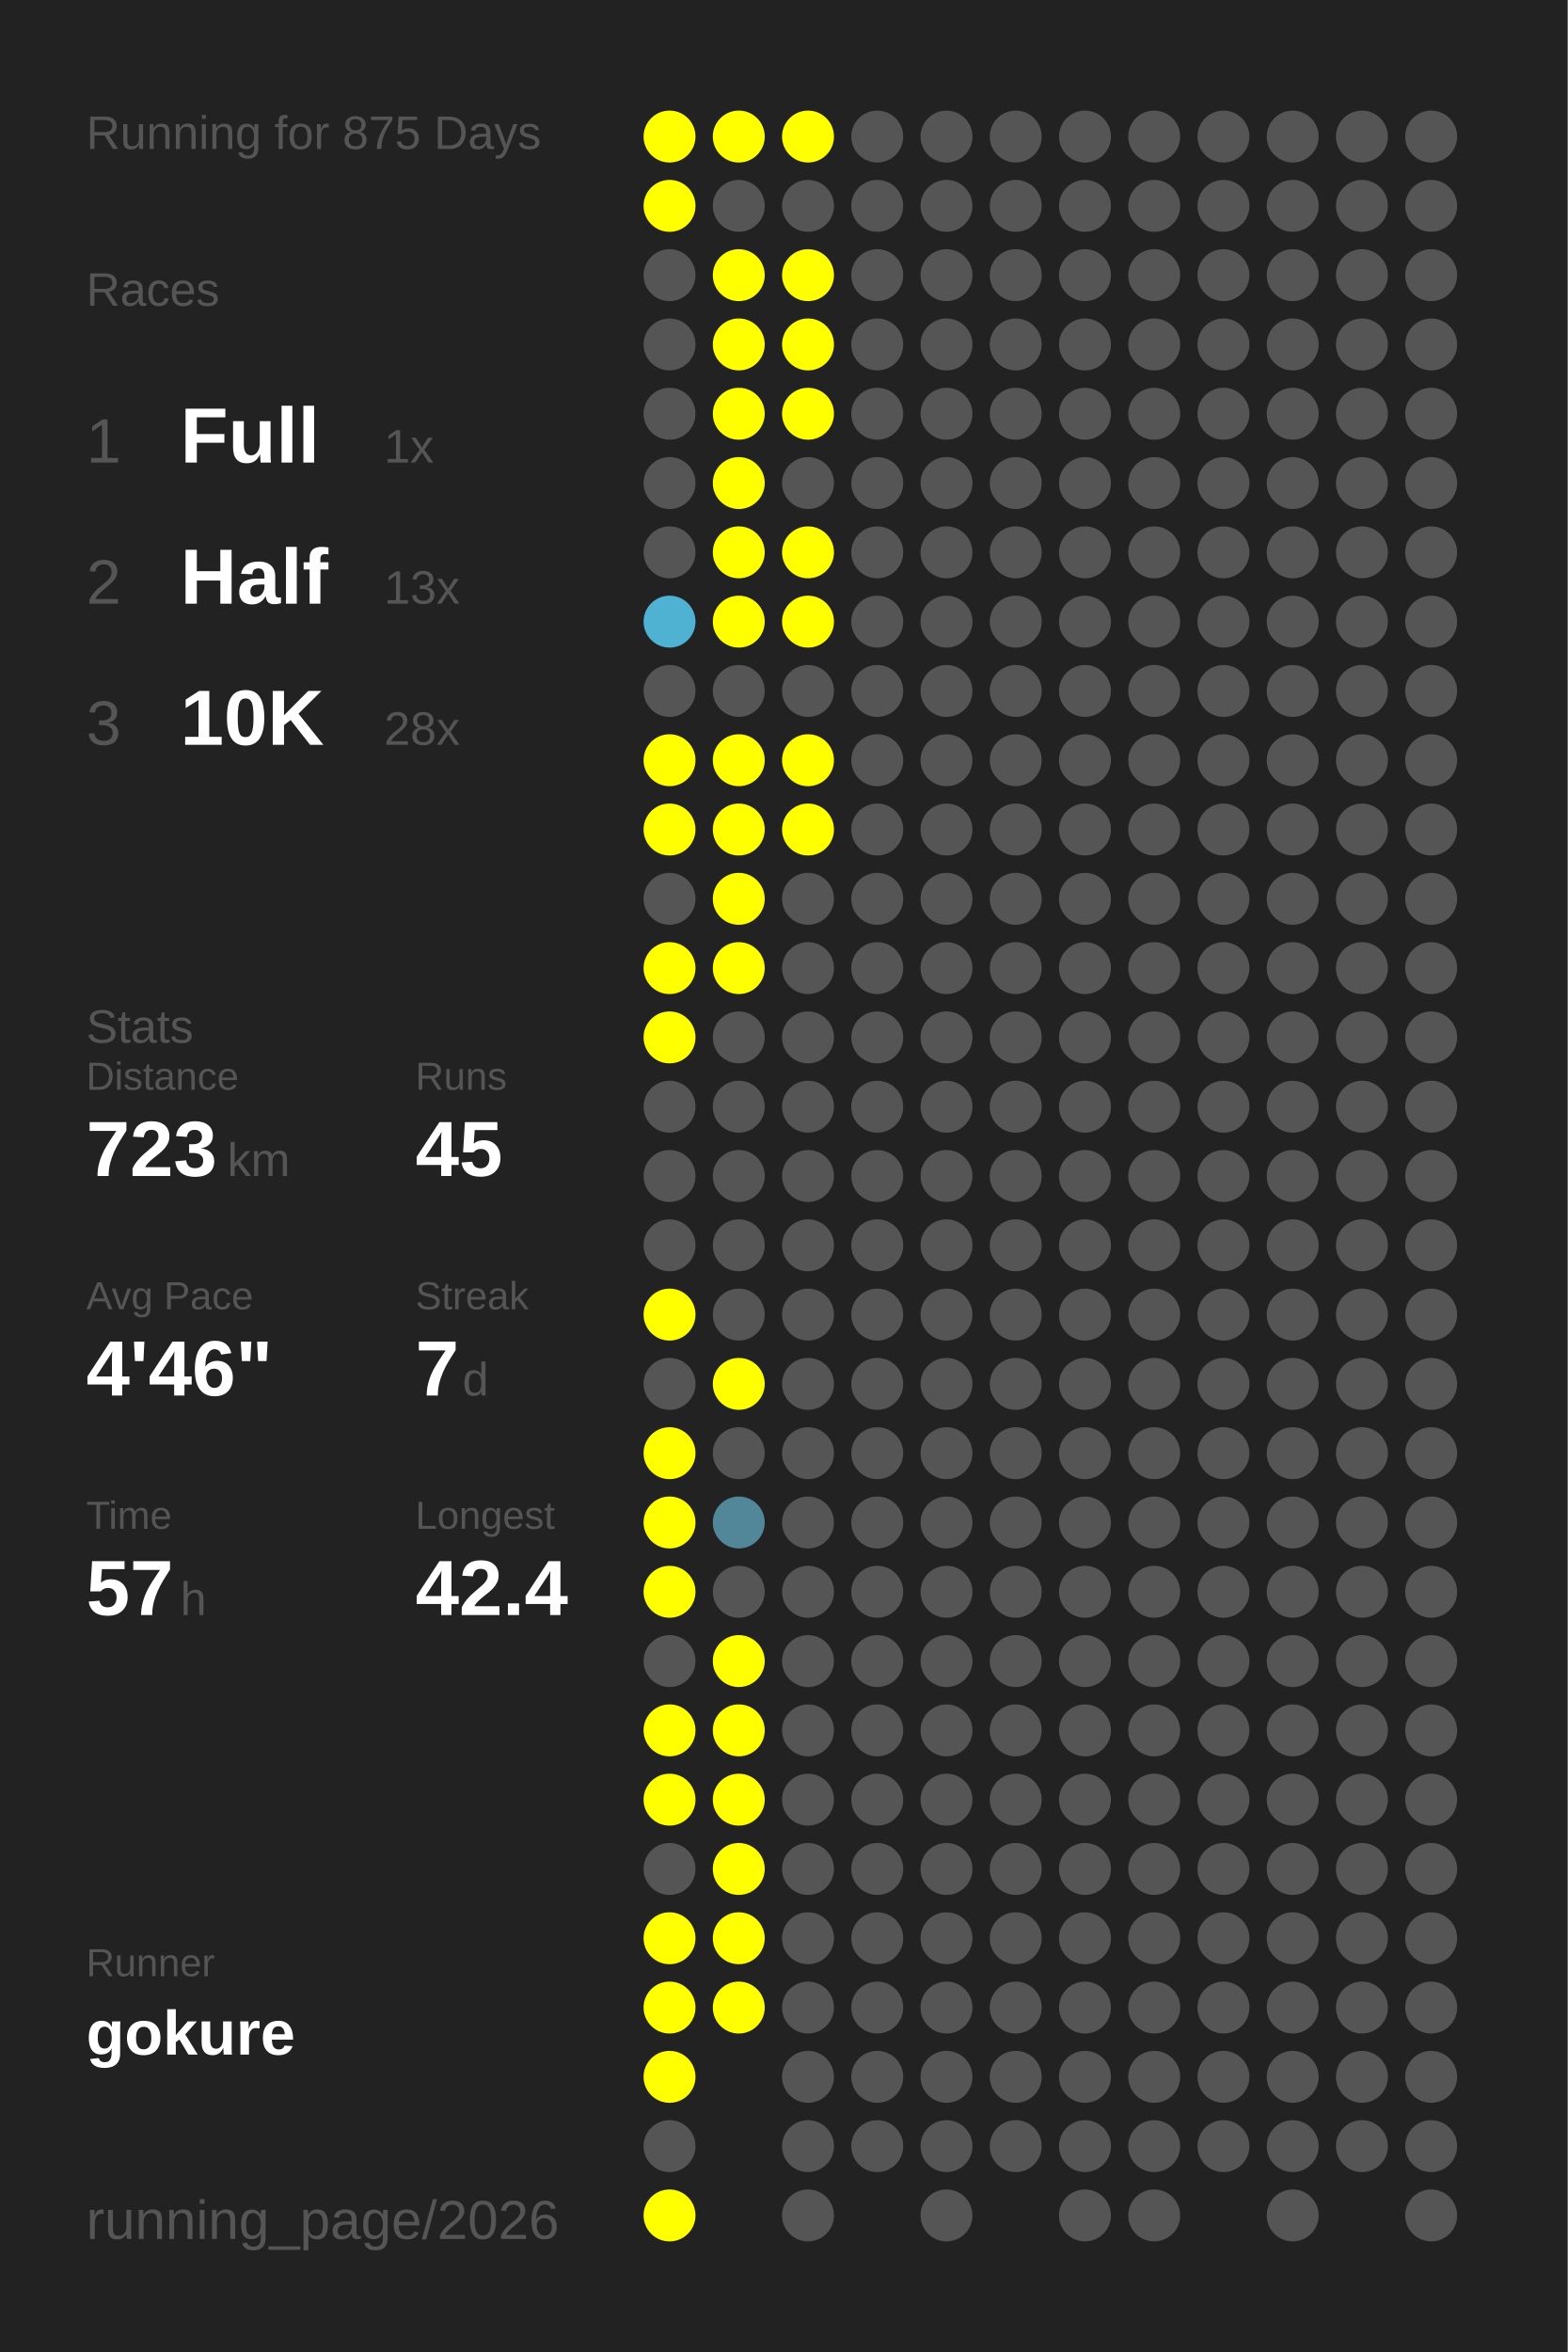
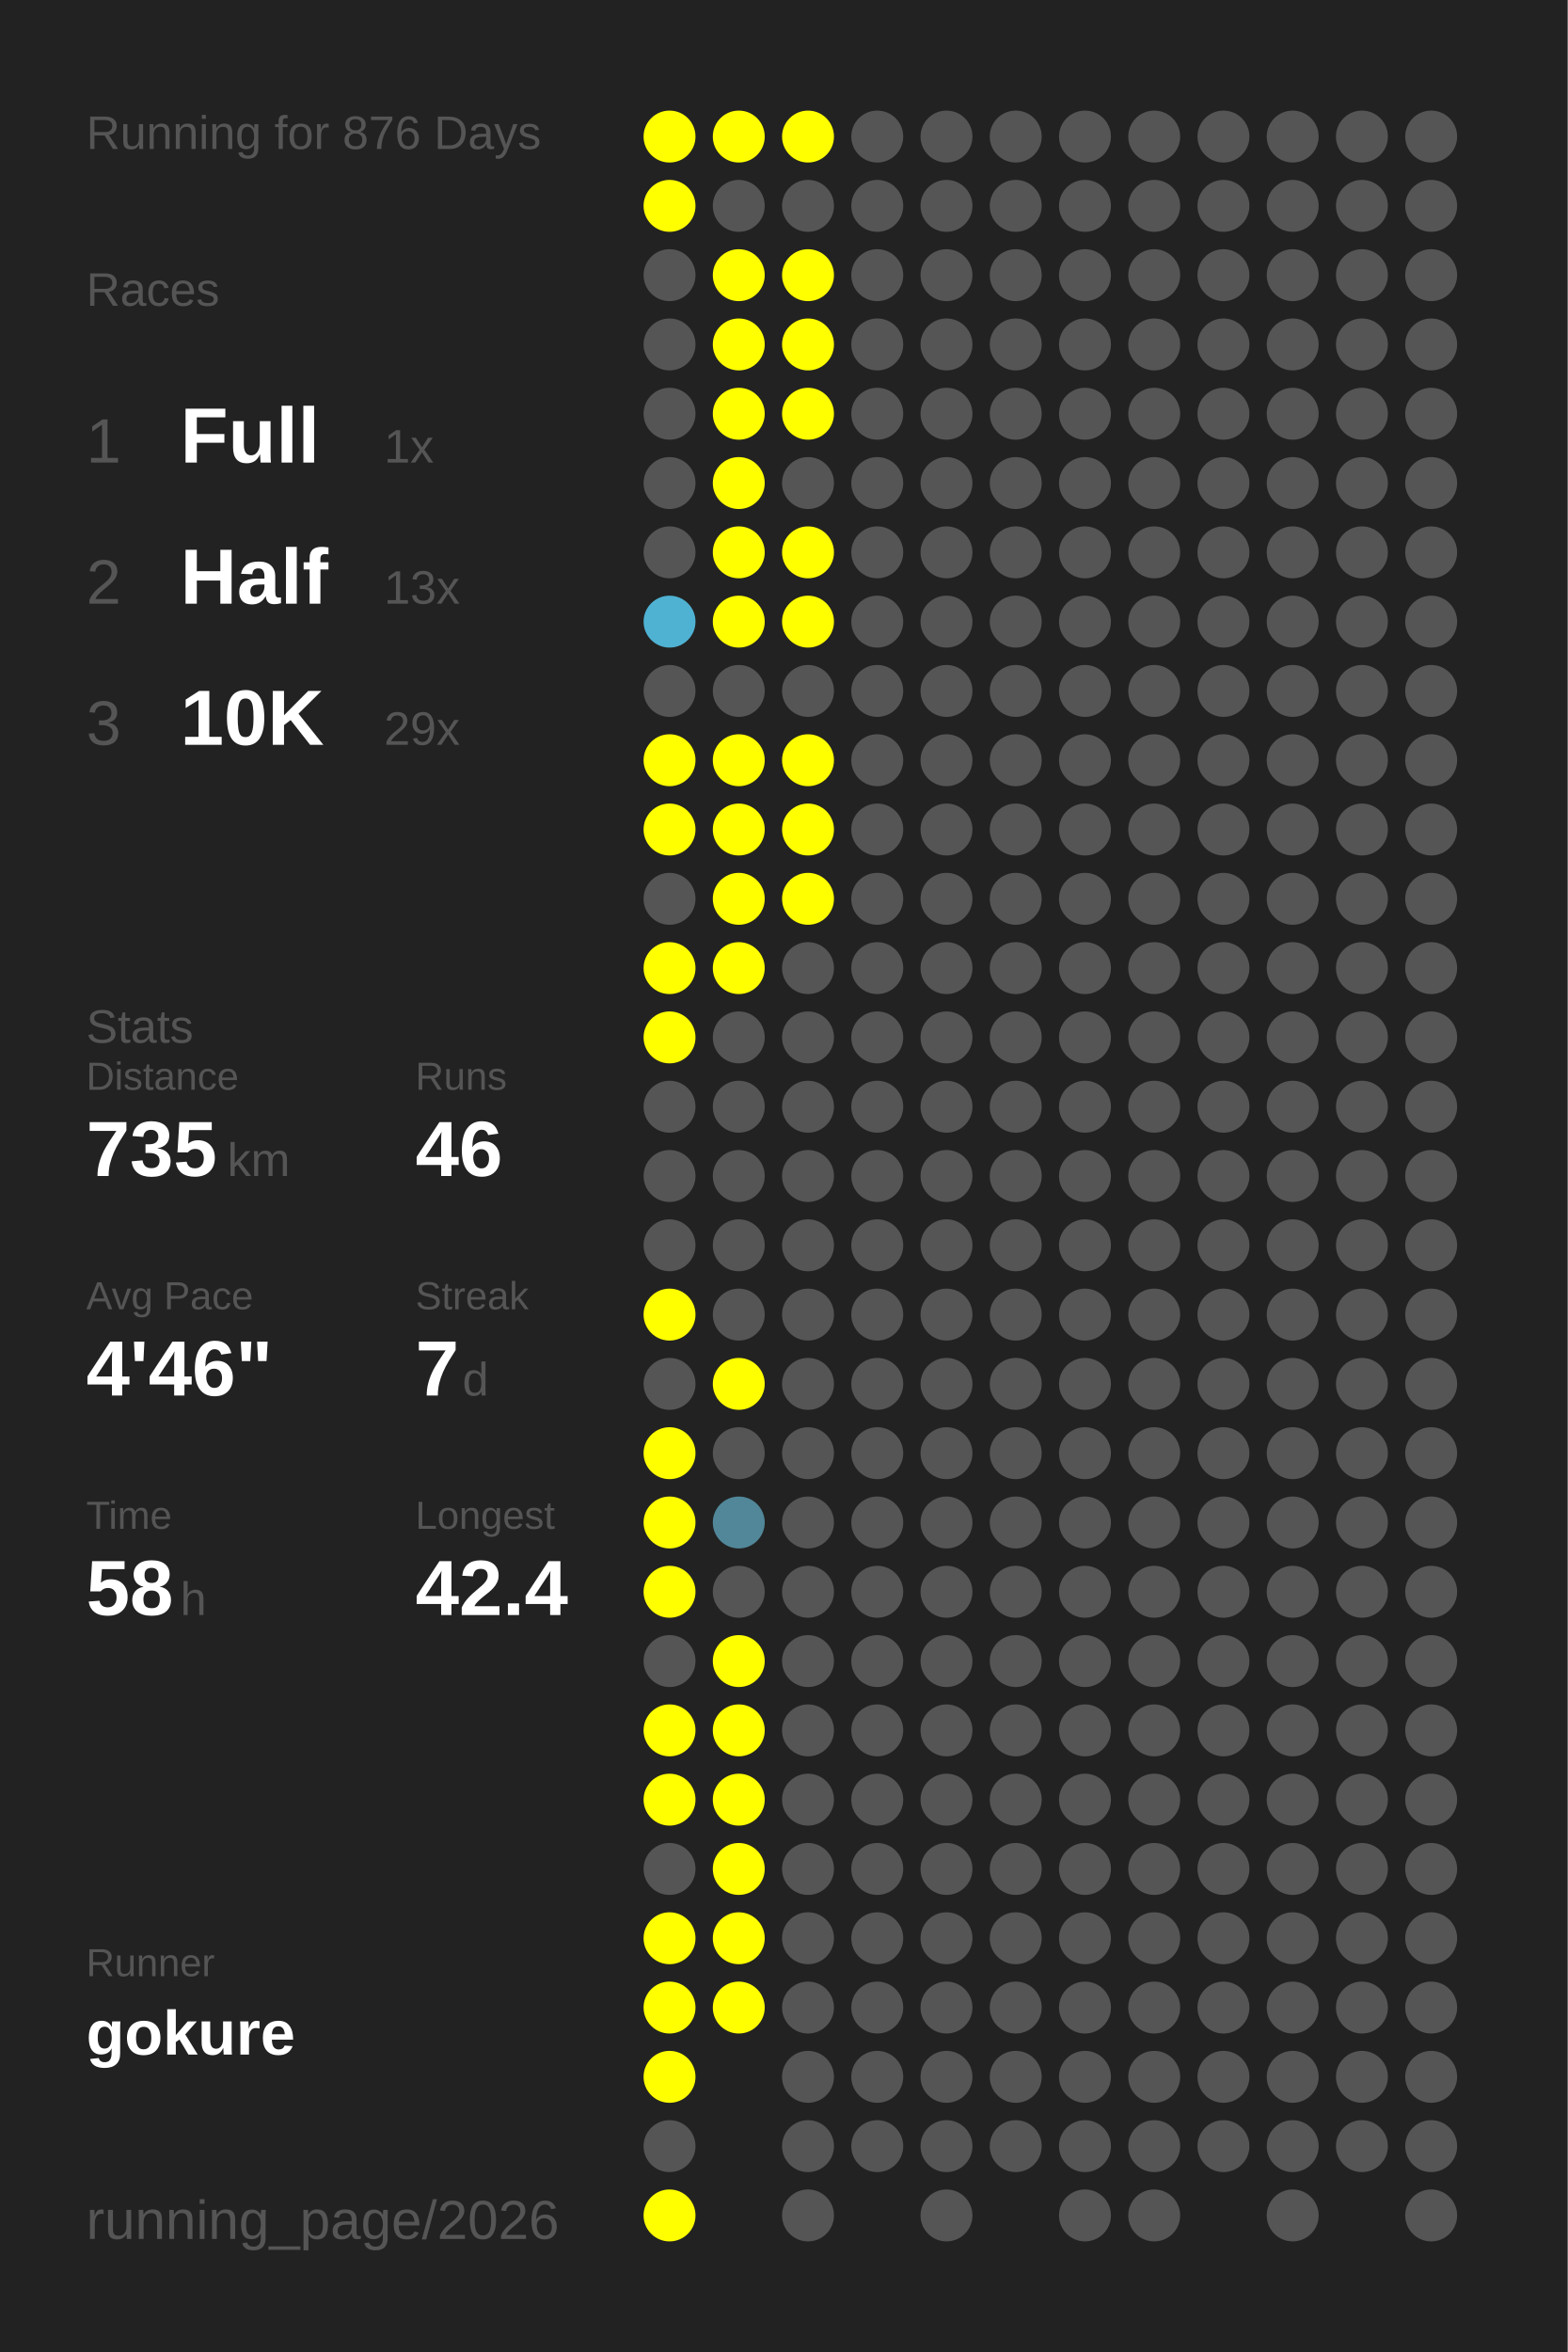
<svg xmlns="http://www.w3.org/2000/svg" baseProfile="full" height="300mm" version="1.1" viewBox="0,0,200,300" width="200mm">
  <defs />
  <rect fill="#222222" height="300" width="200" x="0" y="0" />
-   <text fill="#555555" style="font-size:6px; font-family:Arial;" x="11" y="19">Running for 875 Days</text>
+   <text fill="#555555" style="font-size:6px; font-family:Arial;" x="11" y="19">Running for 876 Days</text>
  <text fill="#555555" style="font-size:6px; font-family:Arial;" x="11" y="39">Races</text>
  <text fill="#555555" style="font-size:8px; font-family:Arial;" x="11" y="59">1</text>
  <text fill="#FFFFFF" style="font-size:10px; font-family:Arial; font-weight:bold;" x="23" y="59">Full</text>
  <text fill="#555555" style="font-size:6px; font-family:Arial;" x="49" y="59">1x</text>
  <text fill="#555555" style="font-size:8px; font-family:Arial;" x="11" y="77">2</text>
  <text fill="#FFFFFF" style="font-size:10px; font-family:Arial; font-weight:bold;" x="23" y="77">Half</text>
  <text fill="#555555" style="font-size:6px; font-family:Arial;" x="49" y="77">13x</text>
  <text fill="#555555" style="font-size:8px; font-family:Arial;" x="11" y="95">3</text>
  <text fill="#FFFFFF" style="font-size:10px; font-family:Arial; font-weight:bold;" x="23" y="95">10K</text>
-   <text fill="#555555" style="font-size:6px; font-family:Arial;" x="49" y="95">28x</text>
+   <text fill="#555555" style="font-size:6px; font-family:Arial;" x="49" y="95">29x</text>
  <text fill="#555555" style="font-size:6px; font-family:Arial;" x="11" y="133">Stats</text>
  <text fill="#555555" style="font-size:5px; font-family:Arial;" x="11" y="139">Distance</text>
-   <text fill="#FFFFFF" style="font-size:10px; font-family:Arial; font-weight:bold;" x="11" y="150">723</text>
+   <text fill="#FFFFFF" style="font-size:10px; font-family:Arial; font-weight:bold;" x="11" y="150">735</text>
  <text fill="#555555" style="font-size:6px; font-family:Arial;" x="29" y="150">km</text>
  <text fill="#555555" style="font-size:5px; font-family:Arial;" x="53" y="139">Runs</text>
-   <text fill="#FFFFFF" style="font-size:10px; font-family:Arial; font-weight:bold;" x="53" y="150">45</text>
+   <text fill="#FFFFFF" style="font-size:10px; font-family:Arial; font-weight:bold;" x="53" y="150">46</text>
  <text fill="#555555" style="font-size:5px; font-family:Arial;" x="11" y="167">Avg Pace</text>
  <text fill="#FFFFFF" style="font-size:10px; font-family:Arial; font-weight:bold;" x="11" y="178">4'46"</text>
  <text fill="#555555" style="font-size:5px; font-family:Arial;" x="53" y="167">Streak</text>
  <text fill="#FFFFFF" style="font-size:10px; font-family:Arial; font-weight:bold;" x="53" y="178">7</text>
  <text fill="#555555" style="font-size:6px; font-family:Arial;" x="59" y="178">d</text>
  <text fill="#555555" style="font-size:5px; font-family:Arial;" x="11" y="195">Time</text>
-   <text fill="#FFFFFF" style="font-size:10px; font-family:Arial; font-weight:bold;" x="11" y="206">57</text>
+   <text fill="#FFFFFF" style="font-size:10px; font-family:Arial; font-weight:bold;" x="11" y="206">58</text>
  <text fill="#555555" style="font-size:6px; font-family:Arial;" x="23" y="206">h</text>
  <text fill="#555555" style="font-size:5px; font-family:Arial;" x="53" y="195">Longest</text>
  <text fill="#FFFFFF" style="font-size:10px; font-family:Arial; font-weight:bold;" x="53" y="206">42.4</text>
  <text fill="#555555" style="font-size:5px; font-family:Arial;" x="11" y="252.065">Runner</text>
  <text fill="#FFFFFF" style="font-size:8px; font-family:Arial; font-weight:bold;" x="11" y="262.065">gokure</text>
  <text fill="#555555" style="font-size:7px; font-family:Arial;" x="11" y="285.581">running_page/2026</text>
  <circle cx="85.417" cy="17.419" fill="#FFFF00" r="3.312" />
  <circle cx="85.417" cy="26.258" fill="#FFFF00" r="3.312" />
  <circle cx="85.417" cy="35.097" fill="#555555" r="3.312" />
  <circle cx="85.417" cy="43.935" fill="#555555" r="3.312" />
  <circle cx="85.417" cy="52.774" fill="#555555" r="3.312" />
  <circle cx="85.417" cy="61.613" fill="#555555" r="3.312" />
  <circle cx="85.417" cy="70.452" fill="#555555" r="3.312" />
  <circle cx="85.417" cy="79.29" fill="#4fb2d3" r="3.312" />
  <circle cx="85.417" cy="88.129" fill="#555555" r="3.312" />
  <circle cx="85.417" cy="96.968" fill="#FFFF00" r="3.312" />
  <circle cx="85.417" cy="105.806" fill="#FFFF00" r="3.312" />
  <circle cx="85.417" cy="114.645" fill="#555555" r="3.312" />
  <circle cx="85.417" cy="123.484" fill="#FFFF00" r="3.312" />
  <circle cx="85.417" cy="132.323" fill="#FFFF00" r="3.312" />
  <circle cx="85.417" cy="141.161" fill="#555555" r="3.312" />
  <circle cx="85.417" cy="150" fill="#555555" r="3.312" />
  <circle cx="85.417" cy="158.839" fill="#555555" r="3.312" />
  <circle cx="85.417" cy="167.677" fill="#FFFF00" r="3.312" />
  <circle cx="85.417" cy="176.516" fill="#555555" r="3.312" />
  <circle cx="85.417" cy="185.355" fill="#FFFF00" r="3.312" />
  <circle cx="85.417" cy="194.194" fill="#FFFF00" r="3.312" />
  <circle cx="85.417" cy="203.032" fill="#FFFF00" r="3.312" />
  <circle cx="85.417" cy="211.871" fill="#555555" r="3.312" />
  <circle cx="85.417" cy="220.71" fill="#FFFF00" r="3.312" />
  <circle cx="85.417" cy="229.548" fill="#FFFF00" r="3.312" />
  <circle cx="85.417" cy="238.387" fill="#555555" r="3.312" />
  <circle cx="85.417" cy="247.226" fill="#FFFF00" r="3.312" />
  <circle cx="85.417" cy="256.065" fill="#FFFF00" r="3.312" />
  <circle cx="85.417" cy="264.903" fill="#FFFF00" r="3.312" />
  <circle cx="85.417" cy="273.742" fill="#555555" r="3.312" />
  <circle cx="85.417" cy="282.581" fill="#FFFF00" r="3.312" />
  <circle cx="94.25" cy="17.419" fill="#FFFF00" r="3.312" />
  <circle cx="94.25" cy="26.258" fill="#555555" r="3.312" />
  <circle cx="94.25" cy="35.097" fill="#FFFF00" r="3.312" />
  <circle cx="94.25" cy="43.935" fill="#FFFF00" r="3.312" />
  <circle cx="94.25" cy="52.774" fill="#FFFF00" r="3.312" />
  <circle cx="94.25" cy="61.613" fill="#FFFF00" r="3.312" />
  <circle cx="94.25" cy="70.452" fill="#FFFF00" r="3.312" />
  <circle cx="94.25" cy="79.29" fill="#FFFF00" r="3.312" />
  <circle cx="94.25" cy="88.129" fill="#555555" r="3.312" />
  <circle cx="94.25" cy="96.968" fill="#FFFF00" r="3.312" />
  <circle cx="94.25" cy="105.806" fill="#FFFF00" r="3.312" />
  <circle cx="94.25" cy="114.645" fill="#FFFF00" r="3.312" />
  <circle cx="94.25" cy="123.484" fill="#FFFF00" r="3.312" />
  <circle cx="94.25" cy="132.323" fill="#555555" r="3.312" />
  <circle cx="94.25" cy="141.161" fill="#555555" r="3.312" />
  <circle cx="94.25" cy="150" fill="#555555" r="3.312" />
  <circle cx="94.25" cy="158.839" fill="#555555" r="3.312" />
  <circle cx="94.25" cy="167.677" fill="#555555" r="3.312" />
  <circle cx="94.25" cy="176.516" fill="#FFFF00" r="3.312" />
  <circle cx="94.25" cy="185.355" fill="#555555" r="3.312" />
  <circle cx="94.25" cy="194.194" fill="#518799" r="3.312" />
  <circle cx="94.25" cy="203.032" fill="#555555" r="3.312" />
  <circle cx="94.25" cy="211.871" fill="#FFFF00" r="3.312" />
  <circle cx="94.25" cy="220.71" fill="#FFFF00" r="3.312" />
  <circle cx="94.25" cy="229.548" fill="#FFFF00" r="3.312" />
  <circle cx="94.25" cy="238.387" fill="#FFFF00" r="3.312" />
  <circle cx="94.25" cy="247.226" fill="#FFFF00" r="3.312" />
  <circle cx="94.25" cy="256.065" fill="#FFFF00" r="3.312" />
  <circle cx="103.083" cy="17.419" fill="#FFFF00" r="3.312" />
  <circle cx="103.083" cy="26.258" fill="#555555" r="3.312" />
  <circle cx="103.083" cy="35.097" fill="#FFFF00" r="3.312" />
  <circle cx="103.083" cy="43.935" fill="#FFFF00" r="3.312" />
  <circle cx="103.083" cy="52.774" fill="#FFFF00" r="3.312" />
  <circle cx="103.083" cy="61.613" fill="#555555" r="3.312" />
  <circle cx="103.083" cy="70.452" fill="#FFFF00" r="3.312" />
  <circle cx="103.083" cy="79.29" fill="#FFFF00" r="3.312" />
  <circle cx="103.083" cy="88.129" fill="#555555" r="3.312" />
  <circle cx="103.083" cy="96.968" fill="#FFFF00" r="3.312" />
  <circle cx="103.083" cy="105.806" fill="#FFFF00" r="3.312" />
-   <circle cx="103.083" cy="114.645" fill="#555555" r="3.312" />
+   <circle cx="103.083" cy="114.645" fill="#FFFF00" r="3.312" />
  <circle cx="103.083" cy="123.484" fill="#555555" r="3.312" />
  <circle cx="103.083" cy="132.323" fill="#555555" r="3.312" />
  <circle cx="103.083" cy="141.161" fill="#555555" r="3.312" />
  <circle cx="103.083" cy="150" fill="#555555" r="3.312" />
  <circle cx="103.083" cy="158.839" fill="#555555" r="3.312" />
  <circle cx="103.083" cy="167.677" fill="#555555" r="3.312" />
  <circle cx="103.083" cy="176.516" fill="#555555" r="3.312" />
  <circle cx="103.083" cy="185.355" fill="#555555" r="3.312" />
  <circle cx="103.083" cy="194.194" fill="#555555" r="3.312" />
  <circle cx="103.083" cy="203.032" fill="#555555" r="3.312" />
  <circle cx="103.083" cy="211.871" fill="#555555" r="3.312" />
  <circle cx="103.083" cy="220.71" fill="#555555" r="3.312" />
  <circle cx="103.083" cy="229.548" fill="#555555" r="3.312" />
  <circle cx="103.083" cy="238.387" fill="#555555" r="3.312" />
  <circle cx="103.083" cy="247.226" fill="#555555" r="3.312" />
  <circle cx="103.083" cy="256.065" fill="#555555" r="3.312" />
  <circle cx="103.083" cy="264.903" fill="#555555" r="3.312" />
  <circle cx="103.083" cy="273.742" fill="#555555" r="3.312" />
  <circle cx="103.083" cy="282.581" fill="#555555" r="3.312" />
  <circle cx="111.917" cy="17.419" fill="#555555" r="3.312" />
  <circle cx="111.917" cy="26.258" fill="#555555" r="3.312" />
  <circle cx="111.917" cy="35.097" fill="#555555" r="3.312" />
  <circle cx="111.917" cy="43.935" fill="#555555" r="3.312" />
  <circle cx="111.917" cy="52.774" fill="#555555" r="3.312" />
  <circle cx="111.917" cy="61.613" fill="#555555" r="3.312" />
  <circle cx="111.917" cy="70.452" fill="#555555" r="3.312" />
  <circle cx="111.917" cy="79.29" fill="#555555" r="3.312" />
  <circle cx="111.917" cy="88.129" fill="#555555" r="3.312" />
  <circle cx="111.917" cy="96.968" fill="#555555" r="3.312" />
  <circle cx="111.917" cy="105.806" fill="#555555" r="3.312" />
  <circle cx="111.917" cy="114.645" fill="#555555" r="3.312" />
  <circle cx="111.917" cy="123.484" fill="#555555" r="3.312" />
  <circle cx="111.917" cy="132.323" fill="#555555" r="3.312" />
  <circle cx="111.917" cy="141.161" fill="#555555" r="3.312" />
  <circle cx="111.917" cy="150" fill="#555555" r="3.312" />
  <circle cx="111.917" cy="158.839" fill="#555555" r="3.312" />
  <circle cx="111.917" cy="167.677" fill="#555555" r="3.312" />
  <circle cx="111.917" cy="176.516" fill="#555555" r="3.312" />
  <circle cx="111.917" cy="185.355" fill="#555555" r="3.312" />
  <circle cx="111.917" cy="194.194" fill="#555555" r="3.312" />
  <circle cx="111.917" cy="203.032" fill="#555555" r="3.312" />
  <circle cx="111.917" cy="211.871" fill="#555555" r="3.312" />
  <circle cx="111.917" cy="220.71" fill="#555555" r="3.312" />
  <circle cx="111.917" cy="229.548" fill="#555555" r="3.312" />
  <circle cx="111.917" cy="238.387" fill="#555555" r="3.312" />
  <circle cx="111.917" cy="247.226" fill="#555555" r="3.312" />
  <circle cx="111.917" cy="256.065" fill="#555555" r="3.312" />
  <circle cx="111.917" cy="264.903" fill="#555555" r="3.312" />
  <circle cx="111.917" cy="273.742" fill="#555555" r="3.312" />
  <circle cx="120.75" cy="17.419" fill="#555555" r="3.312" />
  <circle cx="120.75" cy="26.258" fill="#555555" r="3.312" />
  <circle cx="120.75" cy="35.097" fill="#555555" r="3.312" />
  <circle cx="120.75" cy="43.935" fill="#555555" r="3.312" />
  <circle cx="120.75" cy="52.774" fill="#555555" r="3.312" />
  <circle cx="120.75" cy="61.613" fill="#555555" r="3.312" />
  <circle cx="120.75" cy="70.452" fill="#555555" r="3.312" />
  <circle cx="120.75" cy="79.29" fill="#555555" r="3.312" />
  <circle cx="120.75" cy="88.129" fill="#555555" r="3.312" />
  <circle cx="120.75" cy="96.968" fill="#555555" r="3.312" />
  <circle cx="120.75" cy="105.806" fill="#555555" r="3.312" />
  <circle cx="120.75" cy="114.645" fill="#555555" r="3.312" />
  <circle cx="120.75" cy="123.484" fill="#555555" r="3.312" />
  <circle cx="120.75" cy="132.323" fill="#555555" r="3.312" />
  <circle cx="120.75" cy="141.161" fill="#555555" r="3.312" />
  <circle cx="120.75" cy="150" fill="#555555" r="3.312" />
  <circle cx="120.75" cy="158.839" fill="#555555" r="3.312" />
  <circle cx="120.75" cy="167.677" fill="#555555" r="3.312" />
  <circle cx="120.75" cy="176.516" fill="#555555" r="3.312" />
  <circle cx="120.75" cy="185.355" fill="#555555" r="3.312" />
  <circle cx="120.75" cy="194.194" fill="#555555" r="3.312" />
  <circle cx="120.75" cy="203.032" fill="#555555" r="3.312" />
  <circle cx="120.75" cy="211.871" fill="#555555" r="3.312" />
  <circle cx="120.75" cy="220.71" fill="#555555" r="3.312" />
  <circle cx="120.75" cy="229.548" fill="#555555" r="3.312" />
  <circle cx="120.75" cy="238.387" fill="#555555" r="3.312" />
  <circle cx="120.75" cy="247.226" fill="#555555" r="3.312" />
  <circle cx="120.75" cy="256.065" fill="#555555" r="3.312" />
  <circle cx="120.75" cy="264.903" fill="#555555" r="3.312" />
  <circle cx="120.75" cy="273.742" fill="#555555" r="3.312" />
  <circle cx="120.75" cy="282.581" fill="#555555" r="3.312" />
  <circle cx="129.583" cy="17.419" fill="#555555" r="3.312" />
  <circle cx="129.583" cy="26.258" fill="#555555" r="3.312" />
  <circle cx="129.583" cy="35.097" fill="#555555" r="3.312" />
  <circle cx="129.583" cy="43.935" fill="#555555" r="3.312" />
  <circle cx="129.583" cy="52.774" fill="#555555" r="3.312" />
  <circle cx="129.583" cy="61.613" fill="#555555" r="3.312" />
  <circle cx="129.583" cy="70.452" fill="#555555" r="3.312" />
  <circle cx="129.583" cy="79.29" fill="#555555" r="3.312" />
  <circle cx="129.583" cy="88.129" fill="#555555" r="3.312" />
  <circle cx="129.583" cy="96.968" fill="#555555" r="3.312" />
  <circle cx="129.583" cy="105.806" fill="#555555" r="3.312" />
  <circle cx="129.583" cy="114.645" fill="#555555" r="3.312" />
  <circle cx="129.583" cy="123.484" fill="#555555" r="3.312" />
  <circle cx="129.583" cy="132.323" fill="#555555" r="3.312" />
  <circle cx="129.583" cy="141.161" fill="#555555" r="3.312" />
  <circle cx="129.583" cy="150" fill="#555555" r="3.312" />
  <circle cx="129.583" cy="158.839" fill="#555555" r="3.312" />
  <circle cx="129.583" cy="167.677" fill="#555555" r="3.312" />
  <circle cx="129.583" cy="176.516" fill="#555555" r="3.312" />
  <circle cx="129.583" cy="185.355" fill="#555555" r="3.312" />
  <circle cx="129.583" cy="194.194" fill="#555555" r="3.312" />
  <circle cx="129.583" cy="203.032" fill="#555555" r="3.312" />
  <circle cx="129.583" cy="211.871" fill="#555555" r="3.312" />
  <circle cx="129.583" cy="220.71" fill="#555555" r="3.312" />
  <circle cx="129.583" cy="229.548" fill="#555555" r="3.312" />
  <circle cx="129.583" cy="238.387" fill="#555555" r="3.312" />
  <circle cx="129.583" cy="247.226" fill="#555555" r="3.312" />
  <circle cx="129.583" cy="256.065" fill="#555555" r="3.312" />
  <circle cx="129.583" cy="264.903" fill="#555555" r="3.312" />
  <circle cx="129.583" cy="273.742" fill="#555555" r="3.312" />
  <circle cx="138.417" cy="17.419" fill="#555555" r="3.312" />
  <circle cx="138.417" cy="26.258" fill="#555555" r="3.312" />
  <circle cx="138.417" cy="35.097" fill="#555555" r="3.312" />
  <circle cx="138.417" cy="43.935" fill="#555555" r="3.312" />
  <circle cx="138.417" cy="52.774" fill="#555555" r="3.312" />
  <circle cx="138.417" cy="61.613" fill="#555555" r="3.312" />
  <circle cx="138.417" cy="70.452" fill="#555555" r="3.312" />
  <circle cx="138.417" cy="79.29" fill="#555555" r="3.312" />
  <circle cx="138.417" cy="88.129" fill="#555555" r="3.312" />
  <circle cx="138.417" cy="96.968" fill="#555555" r="3.312" />
  <circle cx="138.417" cy="105.806" fill="#555555" r="3.312" />
  <circle cx="138.417" cy="114.645" fill="#555555" r="3.312" />
  <circle cx="138.417" cy="123.484" fill="#555555" r="3.312" />
  <circle cx="138.417" cy="132.323" fill="#555555" r="3.312" />
  <circle cx="138.417" cy="141.161" fill="#555555" r="3.312" />
  <circle cx="138.417" cy="150" fill="#555555" r="3.312" />
  <circle cx="138.417" cy="158.839" fill="#555555" r="3.312" />
  <circle cx="138.417" cy="167.677" fill="#555555" r="3.312" />
  <circle cx="138.417" cy="176.516" fill="#555555" r="3.312" />
  <circle cx="138.417" cy="185.355" fill="#555555" r="3.312" />
  <circle cx="138.417" cy="194.194" fill="#555555" r="3.312" />
  <circle cx="138.417" cy="203.032" fill="#555555" r="3.312" />
  <circle cx="138.417" cy="211.871" fill="#555555" r="3.312" />
  <circle cx="138.417" cy="220.71" fill="#555555" r="3.312" />
  <circle cx="138.417" cy="229.548" fill="#555555" r="3.312" />
  <circle cx="138.417" cy="238.387" fill="#555555" r="3.312" />
  <circle cx="138.417" cy="247.226" fill="#555555" r="3.312" />
  <circle cx="138.417" cy="256.065" fill="#555555" r="3.312" />
  <circle cx="138.417" cy="264.903" fill="#555555" r="3.312" />
  <circle cx="138.417" cy="273.742" fill="#555555" r="3.312" />
  <circle cx="138.417" cy="282.581" fill="#555555" r="3.312" />
  <circle cx="147.25" cy="17.419" fill="#555555" r="3.312" />
  <circle cx="147.25" cy="26.258" fill="#555555" r="3.312" />
  <circle cx="147.25" cy="35.097" fill="#555555" r="3.312" />
  <circle cx="147.25" cy="43.935" fill="#555555" r="3.312" />
  <circle cx="147.25" cy="52.774" fill="#555555" r="3.312" />
  <circle cx="147.25" cy="61.613" fill="#555555" r="3.312" />
  <circle cx="147.25" cy="70.452" fill="#555555" r="3.312" />
  <circle cx="147.25" cy="79.29" fill="#555555" r="3.312" />
  <circle cx="147.25" cy="88.129" fill="#555555" r="3.312" />
  <circle cx="147.25" cy="96.968" fill="#555555" r="3.312" />
  <circle cx="147.25" cy="105.806" fill="#555555" r="3.312" />
  <circle cx="147.25" cy="114.645" fill="#555555" r="3.312" />
  <circle cx="147.25" cy="123.484" fill="#555555" r="3.312" />
  <circle cx="147.25" cy="132.323" fill="#555555" r="3.312" />
  <circle cx="147.25" cy="141.161" fill="#555555" r="3.312" />
  <circle cx="147.25" cy="150" fill="#555555" r="3.312" />
  <circle cx="147.25" cy="158.839" fill="#555555" r="3.312" />
  <circle cx="147.25" cy="167.677" fill="#555555" r="3.312" />
  <circle cx="147.25" cy="176.516" fill="#555555" r="3.312" />
  <circle cx="147.25" cy="185.355" fill="#555555" r="3.312" />
  <circle cx="147.25" cy="194.194" fill="#555555" r="3.312" />
  <circle cx="147.25" cy="203.032" fill="#555555" r="3.312" />
  <circle cx="147.25" cy="211.871" fill="#555555" r="3.312" />
  <circle cx="147.25" cy="220.71" fill="#555555" r="3.312" />
  <circle cx="147.25" cy="229.548" fill="#555555" r="3.312" />
  <circle cx="147.25" cy="238.387" fill="#555555" r="3.312" />
  <circle cx="147.25" cy="247.226" fill="#555555" r="3.312" />
  <circle cx="147.25" cy="256.065" fill="#555555" r="3.312" />
  <circle cx="147.25" cy="264.903" fill="#555555" r="3.312" />
  <circle cx="147.25" cy="273.742" fill="#555555" r="3.312" />
  <circle cx="147.25" cy="282.581" fill="#555555" r="3.312" />
  <circle cx="156.083" cy="17.419" fill="#555555" r="3.312" />
  <circle cx="156.083" cy="26.258" fill="#555555" r="3.312" />
  <circle cx="156.083" cy="35.097" fill="#555555" r="3.312" />
  <circle cx="156.083" cy="43.935" fill="#555555" r="3.312" />
  <circle cx="156.083" cy="52.774" fill="#555555" r="3.312" />
  <circle cx="156.083" cy="61.613" fill="#555555" r="3.312" />
  <circle cx="156.083" cy="70.452" fill="#555555" r="3.312" />
  <circle cx="156.083" cy="79.29" fill="#555555" r="3.312" />
  <circle cx="156.083" cy="88.129" fill="#555555" r="3.312" />
  <circle cx="156.083" cy="96.968" fill="#555555" r="3.312" />
  <circle cx="156.083" cy="105.806" fill="#555555" r="3.312" />
  <circle cx="156.083" cy="114.645" fill="#555555" r="3.312" />
  <circle cx="156.083" cy="123.484" fill="#555555" r="3.312" />
  <circle cx="156.083" cy="132.323" fill="#555555" r="3.312" />
  <circle cx="156.083" cy="141.161" fill="#555555" r="3.312" />
  <circle cx="156.083" cy="150" fill="#555555" r="3.312" />
  <circle cx="156.083" cy="158.839" fill="#555555" r="3.312" />
  <circle cx="156.083" cy="167.677" fill="#555555" r="3.312" />
  <circle cx="156.083" cy="176.516" fill="#555555" r="3.312" />
  <circle cx="156.083" cy="185.355" fill="#555555" r="3.312" />
  <circle cx="156.083" cy="194.194" fill="#555555" r="3.312" />
  <circle cx="156.083" cy="203.032" fill="#555555" r="3.312" />
  <circle cx="156.083" cy="211.871" fill="#555555" r="3.312" />
  <circle cx="156.083" cy="220.71" fill="#555555" r="3.312" />
  <circle cx="156.083" cy="229.548" fill="#555555" r="3.312" />
  <circle cx="156.083" cy="238.387" fill="#555555" r="3.312" />
  <circle cx="156.083" cy="247.226" fill="#555555" r="3.312" />
  <circle cx="156.083" cy="256.065" fill="#555555" r="3.312" />
  <circle cx="156.083" cy="264.903" fill="#555555" r="3.312" />
  <circle cx="156.083" cy="273.742" fill="#555555" r="3.312" />
  <circle cx="164.917" cy="17.419" fill="#555555" r="3.312" />
  <circle cx="164.917" cy="26.258" fill="#555555" r="3.312" />
  <circle cx="164.917" cy="35.097" fill="#555555" r="3.312" />
  <circle cx="164.917" cy="43.935" fill="#555555" r="3.312" />
  <circle cx="164.917" cy="52.774" fill="#555555" r="3.312" />
  <circle cx="164.917" cy="61.613" fill="#555555" r="3.312" />
  <circle cx="164.917" cy="70.452" fill="#555555" r="3.312" />
  <circle cx="164.917" cy="79.29" fill="#555555" r="3.312" />
  <circle cx="164.917" cy="88.129" fill="#555555" r="3.312" />
  <circle cx="164.917" cy="96.968" fill="#555555" r="3.312" />
  <circle cx="164.917" cy="105.806" fill="#555555" r="3.312" />
  <circle cx="164.917" cy="114.645" fill="#555555" r="3.312" />
  <circle cx="164.917" cy="123.484" fill="#555555" r="3.312" />
  <circle cx="164.917" cy="132.323" fill="#555555" r="3.312" />
  <circle cx="164.917" cy="141.161" fill="#555555" r="3.312" />
  <circle cx="164.917" cy="150" fill="#555555" r="3.312" />
  <circle cx="164.917" cy="158.839" fill="#555555" r="3.312" />
  <circle cx="164.917" cy="167.677" fill="#555555" r="3.312" />
  <circle cx="164.917" cy="176.516" fill="#555555" r="3.312" />
  <circle cx="164.917" cy="185.355" fill="#555555" r="3.312" />
  <circle cx="164.917" cy="194.194" fill="#555555" r="3.312" />
  <circle cx="164.917" cy="203.032" fill="#555555" r="3.312" />
  <circle cx="164.917" cy="211.871" fill="#555555" r="3.312" />
  <circle cx="164.917" cy="220.71" fill="#555555" r="3.312" />
  <circle cx="164.917" cy="229.548" fill="#555555" r="3.312" />
  <circle cx="164.917" cy="238.387" fill="#555555" r="3.312" />
  <circle cx="164.917" cy="247.226" fill="#555555" r="3.312" />
  <circle cx="164.917" cy="256.065" fill="#555555" r="3.312" />
  <circle cx="164.917" cy="264.903" fill="#555555" r="3.312" />
  <circle cx="164.917" cy="273.742" fill="#555555" r="3.312" />
  <circle cx="164.917" cy="282.581" fill="#555555" r="3.312" />
  <circle cx="173.75" cy="17.419" fill="#555555" r="3.312" />
  <circle cx="173.75" cy="26.258" fill="#555555" r="3.312" />
  <circle cx="173.75" cy="35.097" fill="#555555" r="3.312" />
  <circle cx="173.75" cy="43.935" fill="#555555" r="3.312" />
  <circle cx="173.75" cy="52.774" fill="#555555" r="3.312" />
  <circle cx="173.75" cy="61.613" fill="#555555" r="3.312" />
  <circle cx="173.75" cy="70.452" fill="#555555" r="3.312" />
  <circle cx="173.75" cy="79.29" fill="#555555" r="3.312" />
  <circle cx="173.75" cy="88.129" fill="#555555" r="3.312" />
  <circle cx="173.75" cy="96.968" fill="#555555" r="3.312" />
  <circle cx="173.75" cy="105.806" fill="#555555" r="3.312" />
  <circle cx="173.75" cy="114.645" fill="#555555" r="3.312" />
  <circle cx="173.75" cy="123.484" fill="#555555" r="3.312" />
  <circle cx="173.75" cy="132.323" fill="#555555" r="3.312" />
  <circle cx="173.75" cy="141.161" fill="#555555" r="3.312" />
  <circle cx="173.75" cy="150" fill="#555555" r="3.312" />
  <circle cx="173.75" cy="158.839" fill="#555555" r="3.312" />
  <circle cx="173.75" cy="167.677" fill="#555555" r="3.312" />
  <circle cx="173.75" cy="176.516" fill="#555555" r="3.312" />
  <circle cx="173.75" cy="185.355" fill="#555555" r="3.312" />
  <circle cx="173.75" cy="194.194" fill="#555555" r="3.312" />
  <circle cx="173.75" cy="203.032" fill="#555555" r="3.312" />
  <circle cx="173.75" cy="211.871" fill="#555555" r="3.312" />
  <circle cx="173.75" cy="220.71" fill="#555555" r="3.312" />
  <circle cx="173.75" cy="229.548" fill="#555555" r="3.312" />
  <circle cx="173.75" cy="238.387" fill="#555555" r="3.312" />
  <circle cx="173.75" cy="247.226" fill="#555555" r="3.312" />
  <circle cx="173.75" cy="256.065" fill="#555555" r="3.312" />
  <circle cx="173.75" cy="264.903" fill="#555555" r="3.312" />
  <circle cx="173.75" cy="273.742" fill="#555555" r="3.312" />
  <circle cx="182.583" cy="17.419" fill="#555555" r="3.312" />
  <circle cx="182.583" cy="26.258" fill="#555555" r="3.312" />
  <circle cx="182.583" cy="35.097" fill="#555555" r="3.312" />
  <circle cx="182.583" cy="43.935" fill="#555555" r="3.312" />
  <circle cx="182.583" cy="52.774" fill="#555555" r="3.312" />
  <circle cx="182.583" cy="61.613" fill="#555555" r="3.312" />
  <circle cx="182.583" cy="70.452" fill="#555555" r="3.312" />
  <circle cx="182.583" cy="79.29" fill="#555555" r="3.312" />
  <circle cx="182.583" cy="88.129" fill="#555555" r="3.312" />
  <circle cx="182.583" cy="96.968" fill="#555555" r="3.312" />
  <circle cx="182.583" cy="105.806" fill="#555555" r="3.312" />
  <circle cx="182.583" cy="114.645" fill="#555555" r="3.312" />
  <circle cx="182.583" cy="123.484" fill="#555555" r="3.312" />
  <circle cx="182.583" cy="132.323" fill="#555555" r="3.312" />
  <circle cx="182.583" cy="141.161" fill="#555555" r="3.312" />
  <circle cx="182.583" cy="150" fill="#555555" r="3.312" />
  <circle cx="182.583" cy="158.839" fill="#555555" r="3.312" />
  <circle cx="182.583" cy="167.677" fill="#555555" r="3.312" />
  <circle cx="182.583" cy="176.516" fill="#555555" r="3.312" />
  <circle cx="182.583" cy="185.355" fill="#555555" r="3.312" />
  <circle cx="182.583" cy="194.194" fill="#555555" r="3.312" />
  <circle cx="182.583" cy="203.032" fill="#555555" r="3.312" />
  <circle cx="182.583" cy="211.871" fill="#555555" r="3.312" />
  <circle cx="182.583" cy="220.71" fill="#555555" r="3.312" />
  <circle cx="182.583" cy="229.548" fill="#555555" r="3.312" />
  <circle cx="182.583" cy="238.387" fill="#555555" r="3.312" />
  <circle cx="182.583" cy="247.226" fill="#555555" r="3.312" />
  <circle cx="182.583" cy="256.065" fill="#555555" r="3.312" />
  <circle cx="182.583" cy="264.903" fill="#555555" r="3.312" />
  <circle cx="182.583" cy="273.742" fill="#555555" r="3.312" />
  <circle cx="182.583" cy="282.581" fill="#555555" r="3.312" />
</svg>
